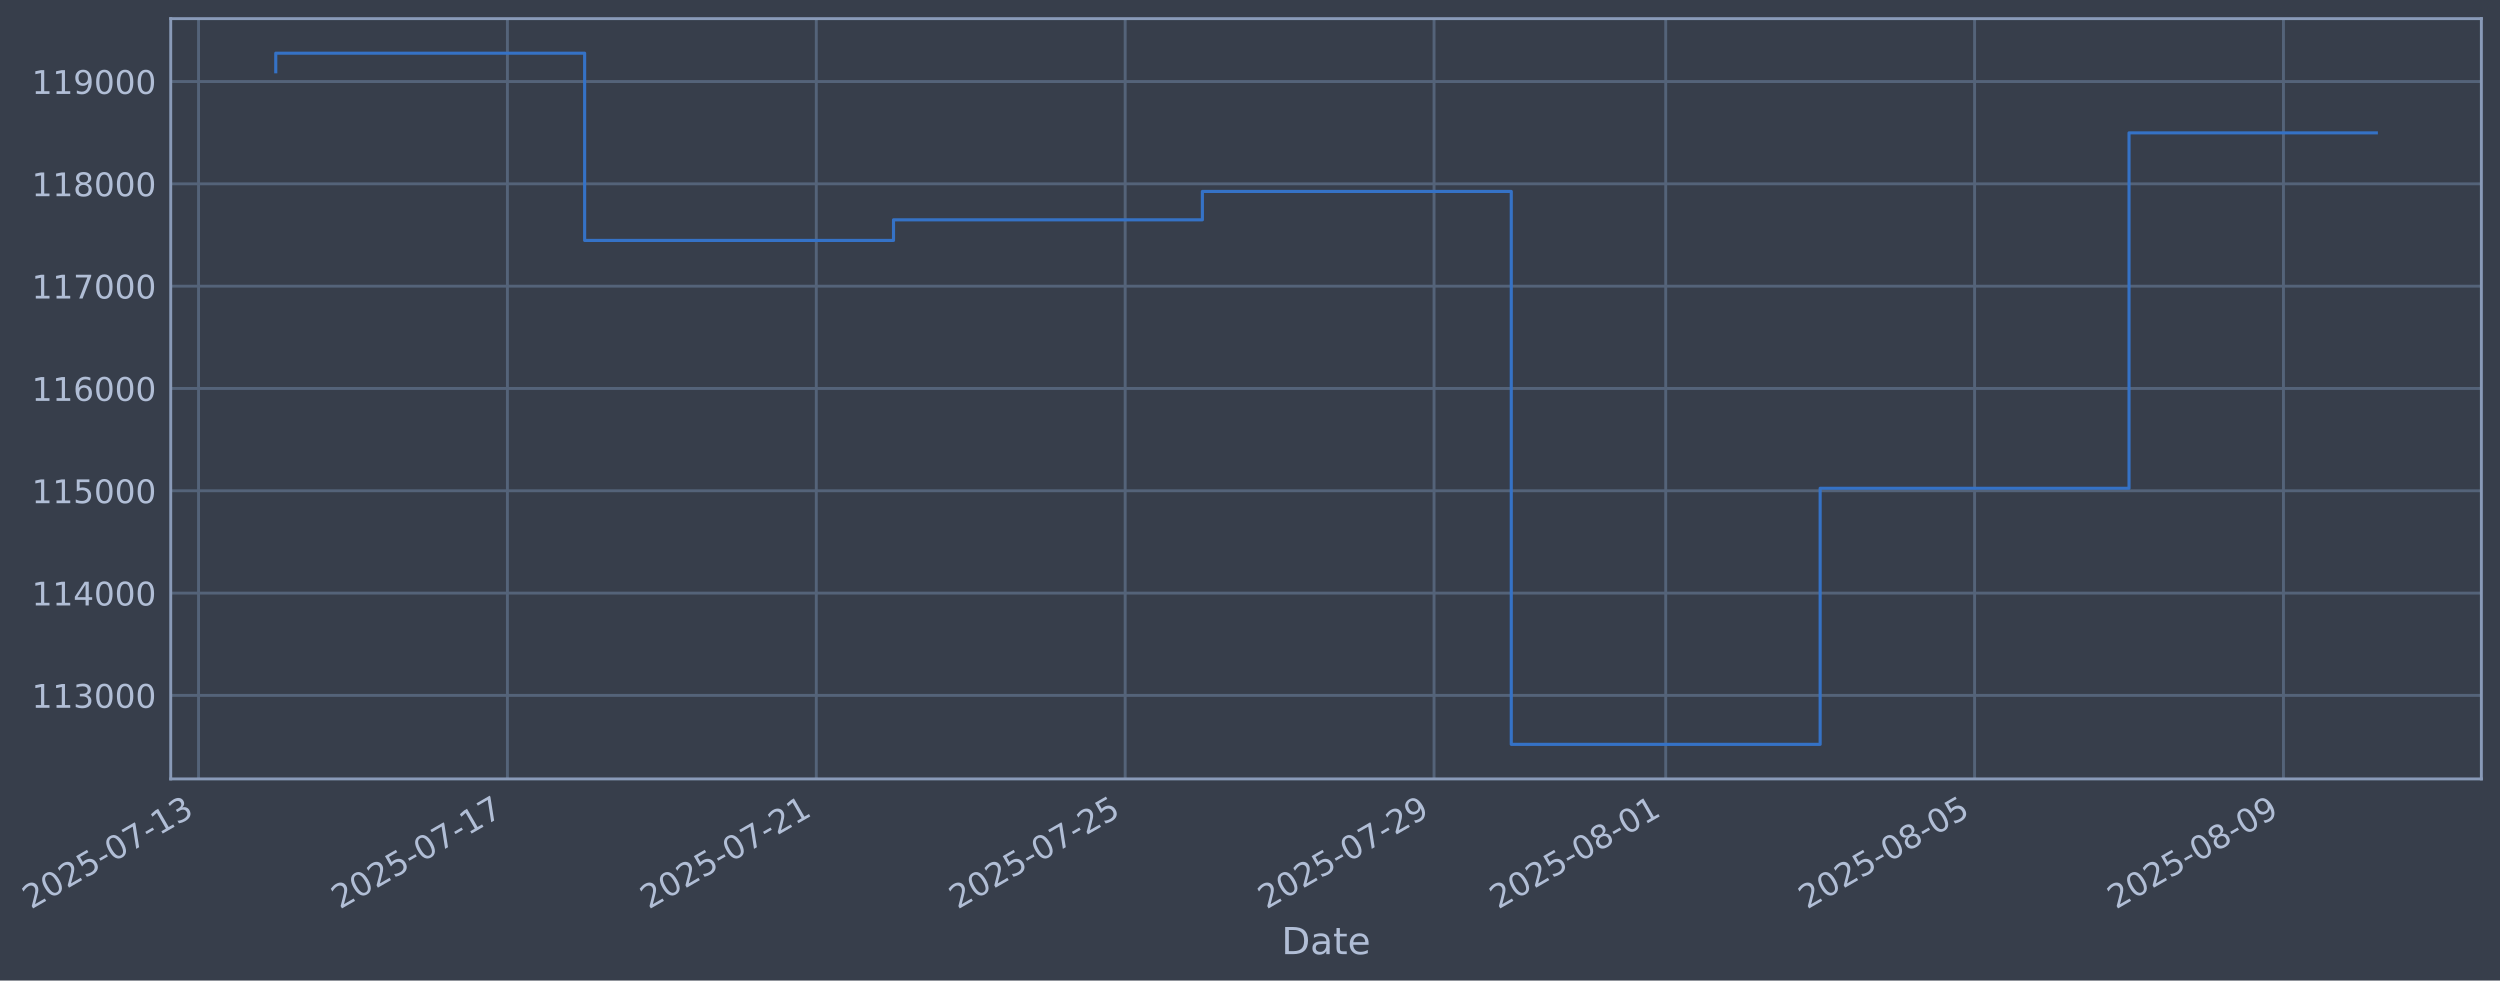
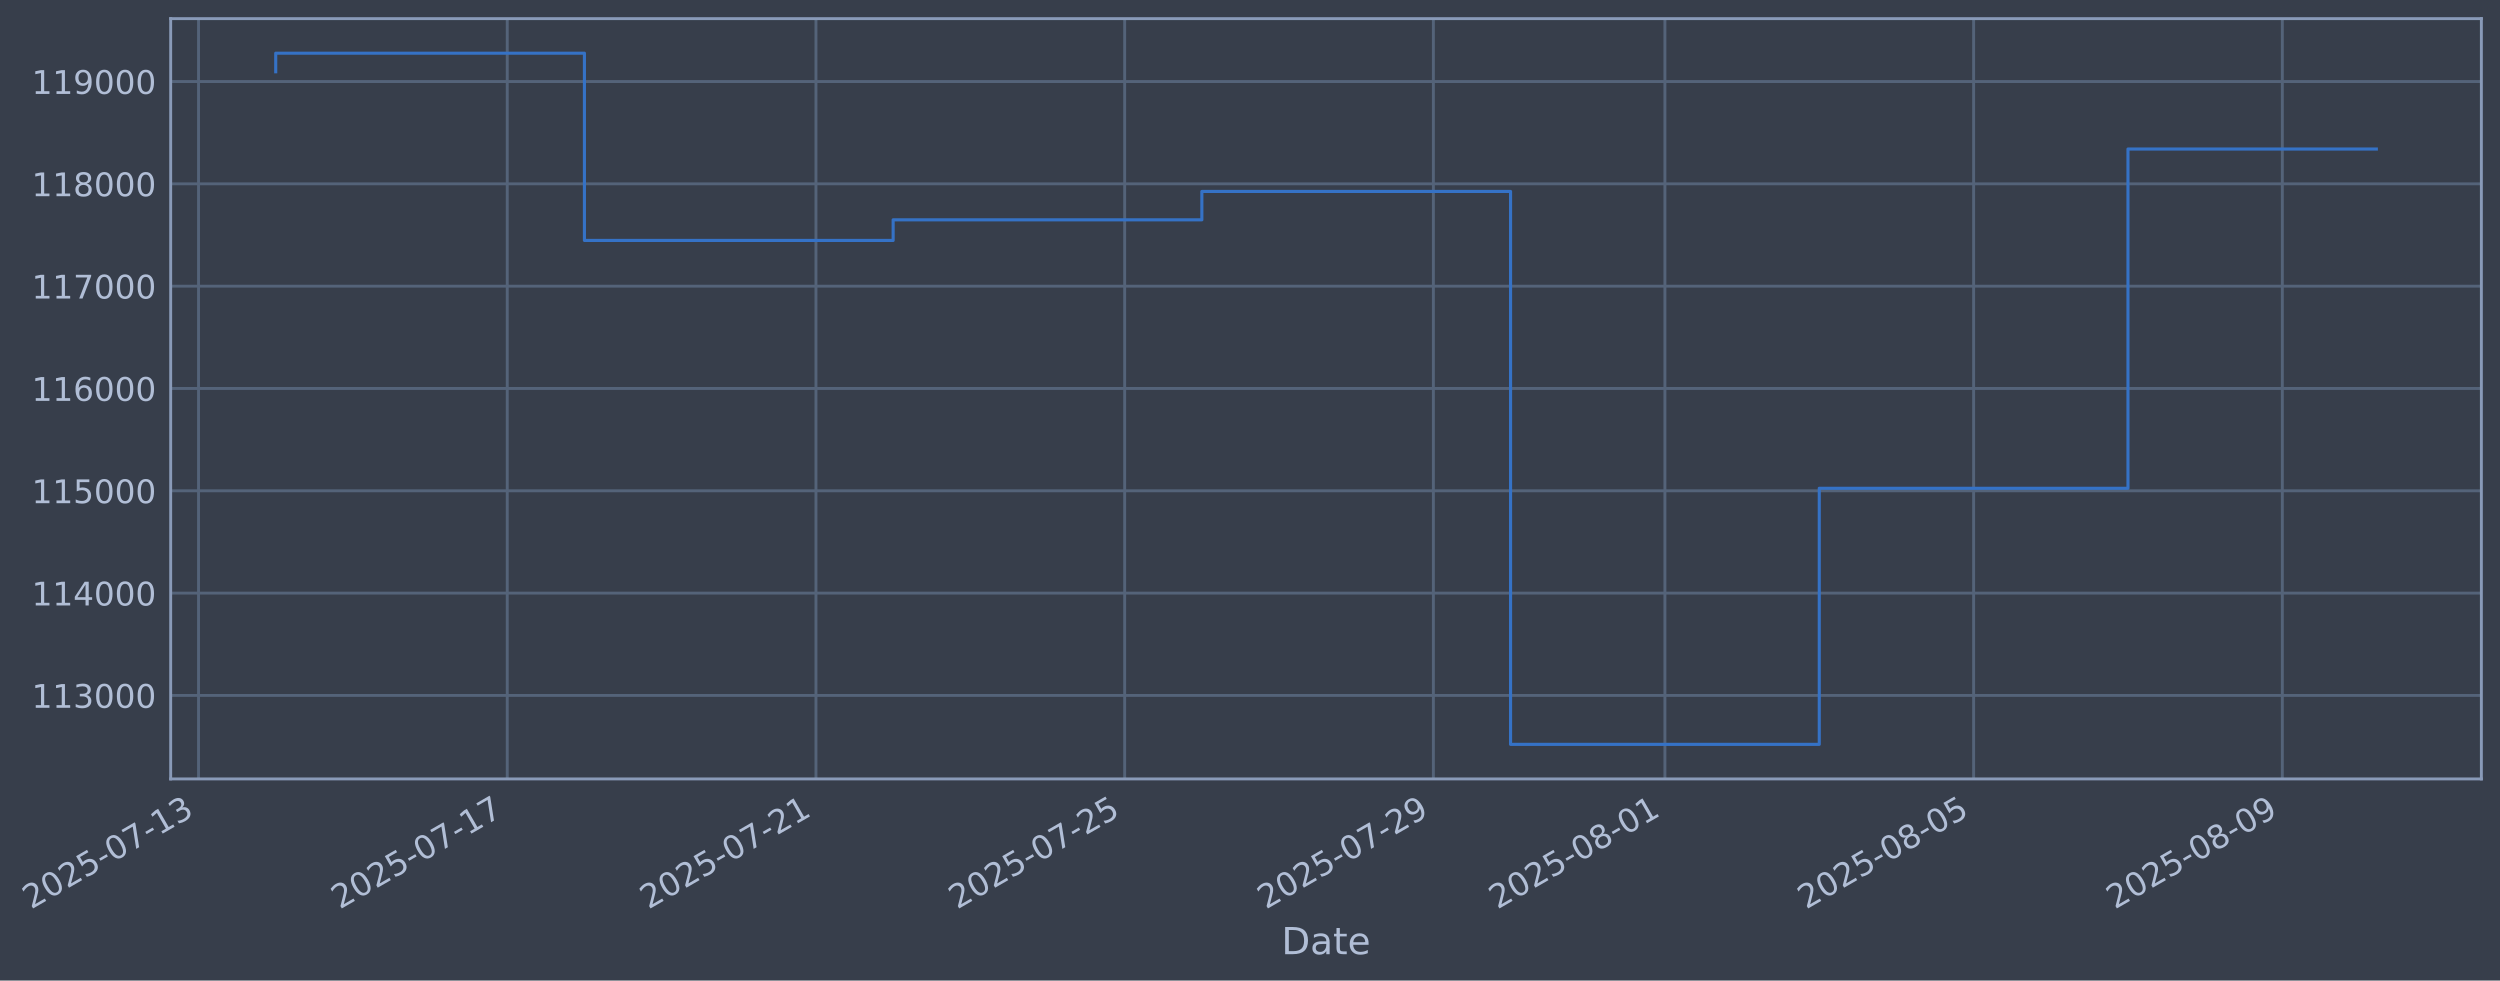
- <svg xmlns="http://www.w3.org/2000/svg" xmlns:xlink="http://www.w3.org/1999/xlink" width="965.967pt" height="378.87pt" viewBox="0 0 965.967 378.87" version="1.1">
+ <svg xmlns="http://www.w3.org/2000/svg" xmlns:xlink="http://www.w3.org/1999/xlink" width="965.95pt" height="378.87pt" viewBox="0 0 965.95 378.87" version="1.1">
  <defs>
    <style type="text/css">*{stroke-linejoin: round; stroke-linecap: butt}</style>
  </defs>
  <g id="figure_1">
    <g id="patch_1">
-       <path d="M 0 378.87  L 965.967 378.87  L 965.967 0  L 0 0  z " style="fill: #373e4b" />
+       <path d="M 0 378.87  L 965.95 378.87  L 965.95 0  L 0 0  z " style="fill: #373e4b" />
    </g>
    <g id="axes_1">
      <g id="patch_2">
-         <path d="M 65.967 300.96  L 958.767 300.96  L 958.767 7.2  L 65.967 7.2  z " style="fill: #373e4b" />
+         <path d="M 65.95 300.96  L 958.75 300.96  L 958.75 7.2  L 65.95 7.2  z " style="fill: #373e4b" />
      </g>
      <g id="matplotlib.axis_1">
        <g id="xtick_1">
          <g id="line2d_1">
-             <path d="M 76.713 300.96  L 76.713 7.2  " clip-path="url(#peb1cc59249)" style="fill: none; stroke: #546379; stroke-width: 1.12; stroke-linecap: square" />
+             <path d="M 76.713 300.96  L 76.713 7.2  " clip-path="url(#pc24fbac1b2)" style="fill: none; stroke: #546379; stroke-width: 1.12; stroke-linecap: square" />
          </g>
          <g id="line2d_2" />
          <g id="text_1">
            <g style="fill: #b1bed6" transform="translate(11.98702 351.4642) rotate(-30) scale(0.126 -0.126)">
              <defs>
                <path id="DejaVuSans-32" d="M 1228 531  L 3431 531  L 3431 0  L 469 0  L 469 531  Q 828 903 1448 1529  Q 2069 2156 2228 2338  Q 2531 2678 2651 2914  Q 2772 3150 2772 3378  Q 2772 3750 2511 3984  Q 2250 4219 1831 4219  Q 1534 4219 1204 4116  Q 875 4013 500 3803  L 500 4441  Q 881 4594 1212 4672  Q 1544 4750 1819 4750  Q 2544 4750 2975 4387  Q 3406 4025 3406 3419  Q 3406 3131 3298 2873  Q 3191 2616 2906 2266  Q 2828 2175 2409 1742  Q 1991 1309 1228 531  z " transform="scale(0.015625)" />
                <path id="DejaVuSans-30" d="M 2034 4250  Q 1547 4250 1301 3770  Q 1056 3291 1056 2328  Q 1056 1369 1301 889  Q 1547 409 2034 409  Q 2525 409 2770 889  Q 3016 1369 3016 2328  Q 3016 3291 2770 3770  Q 2525 4250 2034 4250  z M 2034 4750  Q 2819 4750 3233 4129  Q 3647 3509 3647 2328  Q 3647 1150 3233 529  Q 2819 -91 2034 -91  Q 1250 -91 836 529  Q 422 1150 422 2328  Q 422 3509 836 4129  Q 1250 4750 2034 4750  z " transform="scale(0.015625)" />
                <path id="DejaVuSans-35" d="M 691 4666  L 3169 4666  L 3169 4134  L 1269 4134  L 1269 2991  Q 1406 3038 1543 3061  Q 1681 3084 1819 3084  Q 2600 3084 3056 2656  Q 3513 2228 3513 1497  Q 3513 744 3044 326  Q 2575 -91 1722 -91  Q 1428 -91 1123 -41  Q 819 9 494 109  L 494 744  Q 775 591 1075 516  Q 1375 441 1709 441  Q 2250 441 2565 725  Q 2881 1009 2881 1497  Q 2881 1984 2565 2268  Q 2250 2553 1709 2553  Q 1456 2553 1204 2497  Q 953 2441 691 2322  L 691 4666  z " transform="scale(0.015625)" />
                <path id="DejaVuSans-2d" d="M 313 2009  L 1997 2009  L 1997 1497  L 313 1497  L 313 2009  z " transform="scale(0.015625)" />
                <path id="DejaVuSans-37" d="M 525 4666  L 3525 4666  L 3525 4397  L 1831 0  L 1172 0  L 2766 4134  L 525 4134  L 525 4666  z " transform="scale(0.015625)" />
                <path id="DejaVuSans-31" d="M 794 531  L 1825 531  L 1825 4091  L 703 3866  L 703 4441  L 1819 4666  L 2450 4666  L 2450 531  L 3481 531  L 3481 0  L 794 0  L 794 531  z " transform="scale(0.015625)" />
                <path id="DejaVuSans-33" d="M 2597 2516  Q 3050 2419 3304 2112  Q 3559 1806 3559 1356  Q 3559 666 3084 287  Q 2609 -91 1734 -91  Q 1441 -91 1130 -33  Q 819 25 488 141  L 488 750  Q 750 597 1062 519  Q 1375 441 1716 441  Q 2309 441 2620 675  Q 2931 909 2931 1356  Q 2931 1769 2642 2001  Q 2353 2234 1838 2234  L 1294 2234  L 1294 2753  L 1863 2753  Q 2328 2753 2575 2939  Q 2822 3125 2822 3475  Q 2822 3834 2567 4026  Q 2313 4219 1838 4219  Q 1578 4219 1281 4162  Q 984 4106 628 3988  L 628 4550  Q 988 4650 1302 4700  Q 1616 4750 1894 4750  Q 2613 4750 3031 4423  Q 3450 4097 3450 3541  Q 3450 3153 3228 2886  Q 3006 2619 2597 2516  z " transform="scale(0.015625)" />
              </defs>
              <use xlink:href="#DejaVuSans-32" />
              <use xlink:href="#DejaVuSans-30" transform="translate(63.62305 0)" />
              <use xlink:href="#DejaVuSans-32" transform="translate(127.2461 0)" />
              <use xlink:href="#DejaVuSans-35" transform="translate(190.8691 0)" />
              <use xlink:href="#DejaVuSans-2d" transform="translate(254.4922 0)" />
              <use xlink:href="#DejaVuSans-30" transform="translate(290.5762 0)" />
              <use xlink:href="#DejaVuSans-37" transform="translate(354.1992 0)" />
              <use xlink:href="#DejaVuSans-2d" transform="translate(417.8223 0)" />
              <use xlink:href="#DejaVuSans-31" transform="translate(453.9062 0)" />
              <use xlink:href="#DejaVuSans-33" transform="translate(517.5293 0)" />
            </g>
          </g>
        </g>
        <g id="xtick_2">
          <g id="line2d_3">
-             <path d="M 196.059 300.96  L 196.059 7.2  " clip-path="url(#peb1cc59249)" style="fill: none; stroke: #546379; stroke-width: 1.12; stroke-linecap: square" />
+             <path d="M 195.992 300.96  L 195.992 7.2  " clip-path="url(#pc24fbac1b2)" style="fill: none; stroke: #546379; stroke-width: 1.12; stroke-linecap: square" />
          </g>
          <g id="line2d_4" />
          <g id="text_2">
-             <g style="fill: #b1bed6" transform="translate(131.3332 351.4642) rotate(-30) scale(0.126 -0.126)">
+             <g style="fill: #b1bed6" transform="translate(131.2662 351.4642) rotate(-30) scale(0.126 -0.126)">
              <use xlink:href="#DejaVuSans-32" />
              <use xlink:href="#DejaVuSans-30" transform="translate(63.62305 0)" />
              <use xlink:href="#DejaVuSans-32" transform="translate(127.2461 0)" />
              <use xlink:href="#DejaVuSans-35" transform="translate(190.8691 0)" />
              <use xlink:href="#DejaVuSans-2d" transform="translate(254.4922 0)" />
              <use xlink:href="#DejaVuSans-30" transform="translate(290.5762 0)" />
              <use xlink:href="#DejaVuSans-37" transform="translate(354.1992 0)" />
              <use xlink:href="#DejaVuSans-2d" transform="translate(417.8223 0)" />
              <use xlink:href="#DejaVuSans-31" transform="translate(453.9062 0)" />
              <use xlink:href="#DejaVuSans-37" transform="translate(517.5293 0)" />
            </g>
          </g>
        </g>
        <g id="xtick_3">
          <g id="line2d_5">
-             <path d="M 315.405 300.96  L 315.405 7.2  " clip-path="url(#peb1cc59249)" style="fill: none; stroke: #546379; stroke-width: 1.12; stroke-linecap: square" />
+             <path d="M 315.271 300.96  L 315.271 7.2  " clip-path="url(#pc24fbac1b2)" style="fill: none; stroke: #546379; stroke-width: 1.12; stroke-linecap: square" />
          </g>
          <g id="line2d_6" />
          <g id="text_3">
-             <g style="fill: #b1bed6" transform="translate(250.6793 351.4642) rotate(-30) scale(0.126 -0.126)">
+             <g style="fill: #b1bed6" transform="translate(250.5453 351.4642) rotate(-30) scale(0.126 -0.126)">
              <use xlink:href="#DejaVuSans-32" />
              <use xlink:href="#DejaVuSans-30" transform="translate(63.62305 0)" />
              <use xlink:href="#DejaVuSans-32" transform="translate(127.2461 0)" />
              <use xlink:href="#DejaVuSans-35" transform="translate(190.8691 0)" />
              <use xlink:href="#DejaVuSans-2d" transform="translate(254.4922 0)" />
              <use xlink:href="#DejaVuSans-30" transform="translate(290.5762 0)" />
              <use xlink:href="#DejaVuSans-37" transform="translate(354.1992 0)" />
              <use xlink:href="#DejaVuSans-2d" transform="translate(417.8223 0)" />
              <use xlink:href="#DejaVuSans-32" transform="translate(453.9062 0)" />
              <use xlink:href="#DejaVuSans-31" transform="translate(517.5293 0)" />
            </g>
          </g>
        </g>
        <g id="xtick_4">
          <g id="line2d_7">
-             <path d="M 434.751 300.96  L 434.751 7.2  " clip-path="url(#peb1cc59249)" style="fill: none; stroke: #546379; stroke-width: 1.12; stroke-linecap: square" />
+             <path d="M 434.55 300.96  L 434.55 7.2  " clip-path="url(#pc24fbac1b2)" style="fill: none; stroke: #546379; stroke-width: 1.12; stroke-linecap: square" />
          </g>
          <g id="line2d_8" />
          <g id="text_4">
-             <g style="fill: #b1bed6" transform="translate(370.0255 351.4642) rotate(-30) scale(0.126 -0.126)">
+             <g style="fill: #b1bed6" transform="translate(369.8245 351.4642) rotate(-30) scale(0.126 -0.126)">
              <use xlink:href="#DejaVuSans-32" />
              <use xlink:href="#DejaVuSans-30" transform="translate(63.62305 0)" />
              <use xlink:href="#DejaVuSans-32" transform="translate(127.2461 0)" />
              <use xlink:href="#DejaVuSans-35" transform="translate(190.8691 0)" />
              <use xlink:href="#DejaVuSans-2d" transform="translate(254.4922 0)" />
              <use xlink:href="#DejaVuSans-30" transform="translate(290.5762 0)" />
              <use xlink:href="#DejaVuSans-37" transform="translate(354.1992 0)" />
              <use xlink:href="#DejaVuSans-2d" transform="translate(417.8223 0)" />
              <use xlink:href="#DejaVuSans-32" transform="translate(453.9062 0)" />
              <use xlink:href="#DejaVuSans-35" transform="translate(517.5293 0)" />
            </g>
          </g>
        </g>
        <g id="xtick_5">
          <g id="line2d_9">
-             <path d="M 554.097 300.96  L 554.097 7.2  " clip-path="url(#peb1cc59249)" style="fill: none; stroke: #546379; stroke-width: 1.12; stroke-linecap: square" />
+             <path d="M 553.829 300.96  L 553.829 7.2  " clip-path="url(#pc24fbac1b2)" style="fill: none; stroke: #546379; stroke-width: 1.12; stroke-linecap: square" />
          </g>
          <g id="line2d_10" />
          <g id="text_5">
-             <g style="fill: #b1bed6" transform="translate(489.3716 351.4642) rotate(-30) scale(0.126 -0.126)">
+             <g style="fill: #b1bed6" transform="translate(489.1037 351.4642) rotate(-30) scale(0.126 -0.126)">
              <defs>
                <path id="DejaVuSans-39" d="M 703 97  L 703 672  Q 941 559 1184 500  Q 1428 441 1663 441  Q 2288 441 2617 861  Q 2947 1281 2994 2138  Q 2813 1869 2534 1725  Q 2256 1581 1919 1581  Q 1219 1581 811 2004  Q 403 2428 403 3163  Q 403 3881 828 4315  Q 1253 4750 1959 4750  Q 2769 4750 3195 4129  Q 3622 3509 3622 2328  Q 3622 1225 3098 567  Q 2575 -91 1691 -91  Q 1453 -91 1209 -44  Q 966 3 703 97  z M 1959 2075  Q 2384 2075 2632 2365  Q 2881 2656 2881 3163  Q 2881 3666 2632 3958  Q 2384 4250 1959 4250  Q 1534 4250 1286 3958  Q 1038 3666 1038 3163  Q 1038 2656 1286 2365  Q 1534 2075 1959 2075  z " transform="scale(0.015625)" />
              </defs>
              <use xlink:href="#DejaVuSans-32" />
              <use xlink:href="#DejaVuSans-30" transform="translate(63.62305 0)" />
              <use xlink:href="#DejaVuSans-32" transform="translate(127.2461 0)" />
              <use xlink:href="#DejaVuSans-35" transform="translate(190.8691 0)" />
              <use xlink:href="#DejaVuSans-2d" transform="translate(254.4922 0)" />
              <use xlink:href="#DejaVuSans-30" transform="translate(290.5762 0)" />
              <use xlink:href="#DejaVuSans-37" transform="translate(354.1992 0)" />
              <use xlink:href="#DejaVuSans-2d" transform="translate(417.8223 0)" />
              <use xlink:href="#DejaVuSans-32" transform="translate(453.9062 0)" />
              <use xlink:href="#DejaVuSans-39" transform="translate(517.5293 0)" />
            </g>
          </g>
        </g>
        <g id="xtick_6">
          <g id="line2d_11">
-             <path d="M 643.607 300.96  L 643.607 7.2  " clip-path="url(#peb1cc59249)" style="fill: none; stroke: #546379; stroke-width: 1.12; stroke-linecap: square" />
+             <path d="M 643.289 300.96  L 643.289 7.2  " clip-path="url(#pc24fbac1b2)" style="fill: none; stroke: #546379; stroke-width: 1.12; stroke-linecap: square" />
          </g>
          <g id="line2d_12" />
          <g id="text_6">
-             <g style="fill: #b1bed6" transform="translate(578.8812 351.4642) rotate(-30) scale(0.126 -0.126)">
+             <g style="fill: #b1bed6" transform="translate(578.5631 351.4642) rotate(-30) scale(0.126 -0.126)">
              <defs>
                <path id="DejaVuSans-38" d="M 2034 2216  Q 1584 2216 1326 1975  Q 1069 1734 1069 1313  Q 1069 891 1326 650  Q 1584 409 2034 409  Q 2484 409 2743 651  Q 3003 894 3003 1313  Q 3003 1734 2745 1975  Q 2488 2216 2034 2216  z M 1403 2484  Q 997 2584 770 2862  Q 544 3141 544 3541  Q 544 4100 942 4425  Q 1341 4750 2034 4750  Q 2731 4750 3128 4425  Q 3525 4100 3525 3541  Q 3525 3141 3298 2862  Q 3072 2584 2669 2484  Q 3125 2378 3379 2068  Q 3634 1759 3634 1313  Q 3634 634 3220 271  Q 2806 -91 2034 -91  Q 1263 -91 848 271  Q 434 634 434 1313  Q 434 1759 690 2068  Q 947 2378 1403 2484  z M 1172 3481  Q 1172 3119 1398 2916  Q 1625 2713 2034 2713  Q 2441 2713 2670 2916  Q 2900 3119 2900 3481  Q 2900 3844 2670 4047  Q 2441 4250 2034 4250  Q 1625 4250 1398 4047  Q 1172 3844 1172 3481  z " transform="scale(0.015625)" />
              </defs>
              <use xlink:href="#DejaVuSans-32" />
              <use xlink:href="#DejaVuSans-30" transform="translate(63.62305 0)" />
              <use xlink:href="#DejaVuSans-32" transform="translate(127.2461 0)" />
              <use xlink:href="#DejaVuSans-35" transform="translate(190.8691 0)" />
              <use xlink:href="#DejaVuSans-2d" transform="translate(254.4922 0)" />
              <use xlink:href="#DejaVuSans-30" transform="translate(290.5762 0)" />
              <use xlink:href="#DejaVuSans-38" transform="translate(354.1992 0)" />
              <use xlink:href="#DejaVuSans-2d" transform="translate(417.8223 0)" />
              <use xlink:href="#DejaVuSans-30" transform="translate(453.9062 0)" />
              <use xlink:href="#DejaVuSans-31" transform="translate(517.5293 0)" />
            </g>
          </g>
        </g>
        <g id="xtick_7">
          <g id="line2d_13">
-             <path d="M 762.953 300.96  L 762.953 7.2  " clip-path="url(#peb1cc59249)" style="fill: none; stroke: #546379; stroke-width: 1.12; stroke-linecap: square" />
+             <path d="M 762.568 300.96  L 762.568 7.2  " clip-path="url(#pc24fbac1b2)" style="fill: none; stroke: #546379; stroke-width: 1.12; stroke-linecap: square" />
          </g>
          <g id="line2d_14" />
          <g id="text_7">
-             <g style="fill: #b1bed6" transform="translate(698.2274 351.4642) rotate(-30) scale(0.126 -0.126)">
+             <g style="fill: #b1bed6" transform="translate(697.8422 351.4642) rotate(-30) scale(0.126 -0.126)">
              <use xlink:href="#DejaVuSans-32" />
              <use xlink:href="#DejaVuSans-30" transform="translate(63.62305 0)" />
              <use xlink:href="#DejaVuSans-32" transform="translate(127.2461 0)" />
              <use xlink:href="#DejaVuSans-35" transform="translate(190.8691 0)" />
              <use xlink:href="#DejaVuSans-2d" transform="translate(254.4922 0)" />
              <use xlink:href="#DejaVuSans-30" transform="translate(290.5762 0)" />
              <use xlink:href="#DejaVuSans-38" transform="translate(354.1992 0)" />
              <use xlink:href="#DejaVuSans-2d" transform="translate(417.8223 0)" />
              <use xlink:href="#DejaVuSans-30" transform="translate(453.9062 0)" />
              <use xlink:href="#DejaVuSans-35" transform="translate(517.5293 0)" />
            </g>
          </g>
        </g>
        <g id="xtick_8">
          <g id="line2d_15">
-             <path d="M 882.299 300.96  L 882.299 7.2  " clip-path="url(#peb1cc59249)" style="fill: none; stroke: #546379; stroke-width: 1.12; stroke-linecap: square" />
+             <path d="M 881.847 300.96  L 881.847 7.2  " clip-path="url(#pc24fbac1b2)" style="fill: none; stroke: #546379; stroke-width: 1.12; stroke-linecap: square" />
          </g>
          <g id="line2d_16" />
          <g id="text_8">
-             <g style="fill: #b1bed6" transform="translate(817.5735 351.4642) rotate(-30) scale(0.126 -0.126)">
+             <g style="fill: #b1bed6" transform="translate(817.1214 351.4642) rotate(-30) scale(0.126 -0.126)">
              <use xlink:href="#DejaVuSans-32" />
              <use xlink:href="#DejaVuSans-30" transform="translate(63.62305 0)" />
              <use xlink:href="#DejaVuSans-32" transform="translate(127.2461 0)" />
              <use xlink:href="#DejaVuSans-35" transform="translate(190.8691 0)" />
              <use xlink:href="#DejaVuSans-2d" transform="translate(254.4922 0)" />
              <use xlink:href="#DejaVuSans-30" transform="translate(290.5762 0)" />
              <use xlink:href="#DejaVuSans-38" transform="translate(354.1992 0)" />
              <use xlink:href="#DejaVuSans-2d" transform="translate(417.8223 0)" />
              <use xlink:href="#DejaVuSans-30" transform="translate(453.9062 0)" />
              <use xlink:href="#DejaVuSans-39" transform="translate(517.5293 0)" />
            </g>
          </g>
        </g>
        <g id="text_9">
-           <g style="fill: #b1bed6" transform="translate(495.1581 368.6753) scale(0.144 -0.144)">
+           <g style="fill: #b1bed6" transform="translate(495.1414 368.6753) scale(0.144 -0.144)">
            <defs>
              <path id="DejaVuSans-44" d="M 1259 4147  L 1259 519  L 2022 519  Q 2988 519 3436 956  Q 3884 1394 3884 2338  Q 3884 3275 3436 3711  Q 2988 4147 2022 4147  L 1259 4147  z M 628 4666  L 1925 4666  Q 3281 4666 3915 4102  Q 4550 3538 4550 2338  Q 4550 1131 3912 565  Q 3275 0 1925 0  L 628 0  L 628 4666  z " transform="scale(0.015625)" />
              <path id="DejaVuSans-61" d="M 2194 1759  Q 1497 1759 1228 1600  Q 959 1441 959 1056  Q 959 750 1161 570  Q 1363 391 1709 391  Q 2188 391 2477 730  Q 2766 1069 2766 1631  L 2766 1759  L 2194 1759  z M 3341 1997  L 3341 0  L 2766 0  L 2766 531  Q 2569 213 2275 61  Q 1981 -91 1556 -91  Q 1019 -91 701 211  Q 384 513 384 1019  Q 384 1609 779 1909  Q 1175 2209 1959 2209  L 2766 2209  L 2766 2266  Q 2766 2663 2505 2880  Q 2244 3097 1772 3097  Q 1472 3097 1187 3025  Q 903 2953 641 2809  L 641 3341  Q 956 3463 1253 3523  Q 1550 3584 1831 3584  Q 2591 3584 2966 3190  Q 3341 2797 3341 1997  z " transform="scale(0.015625)" />
              <path id="DejaVuSans-74" d="M 1172 4494  L 1172 3500  L 2356 3500  L 2356 3053  L 1172 3053  L 1172 1153  Q 1172 725 1289 603  Q 1406 481 1766 481  L 2356 481  L 2356 0  L 1766 0  Q 1100 0 847 248  Q 594 497 594 1153  L 594 3053  L 172 3053  L 172 3500  L 594 3500  L 594 4494  L 1172 4494  z " transform="scale(0.015625)" />
              <path id="DejaVuSans-65" d="M 3597 1894  L 3597 1613  L 953 1613  Q 991 1019 1311 708  Q 1631 397 2203 397  Q 2534 397 2845 478  Q 3156 559 3463 722  L 3463 178  Q 3153 47 2828 -22  Q 2503 -91 2169 -91  Q 1331 -91 842 396  Q 353 884 353 1716  Q 353 2575 817 3079  Q 1281 3584 2069 3584  Q 2775 3584 3186 3129  Q 3597 2675 3597 1894  z M 3022 2063  Q 3016 2534 2758 2815  Q 2500 3097 2075 3097  Q 1594 3097 1305 2825  Q 1016 2553 972 2059  L 3022 2063  z " transform="scale(0.015625)" />
            </defs>
            <use xlink:href="#DejaVuSans-44" />
            <use xlink:href="#DejaVuSans-61" transform="translate(77.00195 0)" />
            <use xlink:href="#DejaVuSans-74" transform="translate(138.2812 0)" />
            <use xlink:href="#DejaVuSans-65" transform="translate(177.4902 0)" />
          </g>
        </g>
      </g>
      <g id="matplotlib.axis_2">
        <g id="ytick_1">
          <g id="line2d_17">
-             <path d="M 65.967 268.698  L 958.767 268.698  " clip-path="url(#peb1cc59249)" style="fill: none; stroke: #546379; stroke-width: 1.12; stroke-linecap: square" />
+             <path d="M 65.95 268.698  L 958.75 268.698  " clip-path="url(#pc24fbac1b2)" style="fill: none; stroke: #546379; stroke-width: 1.12; stroke-linecap: square" />
          </g>
          <g id="line2d_18" />
          <g id="text_10">
-             <g style="fill: #b1bed6" transform="translate(12.26674 273.4854) scale(0.126 -0.126)">
+             <g style="fill: #b1bed6" transform="translate(12.25 273.4854) scale(0.126 -0.126)">
              <use xlink:href="#DejaVuSans-31" />
              <use xlink:href="#DejaVuSans-31" transform="translate(63.62305 0)" />
              <use xlink:href="#DejaVuSans-33" transform="translate(127.2461 0)" />
              <use xlink:href="#DejaVuSans-30" transform="translate(190.8691 0)" />
              <use xlink:href="#DejaVuSans-30" transform="translate(254.4922 0)" />
              <use xlink:href="#DejaVuSans-30" transform="translate(318.1152 0)" />
            </g>
          </g>
        </g>
        <g id="ytick_2">
          <g id="line2d_19">
-             <path d="M 65.967 229.165  L 958.767 229.165  " clip-path="url(#peb1cc59249)" style="fill: none; stroke: #546379; stroke-width: 1.12; stroke-linecap: square" />
+             <path d="M 65.95 229.165  L 958.75 229.165  " clip-path="url(#pc24fbac1b2)" style="fill: none; stroke: #546379; stroke-width: 1.12; stroke-linecap: square" />
          </g>
          <g id="line2d_20" />
          <g id="text_11">
-             <g style="fill: #b1bed6" transform="translate(12.26674 233.952) scale(0.126 -0.126)">
+             <g style="fill: #b1bed6" transform="translate(12.25 233.952) scale(0.126 -0.126)">
              <defs>
                <path id="DejaVuSans-34" d="M 2419 4116  L 825 1625  L 2419 1625  L 2419 4116  z M 2253 4666  L 3047 4666  L 3047 1625  L 3713 1625  L 3713 1100  L 3047 1100  L 3047 0  L 2419 0  L 2419 1100  L 313 1100  L 313 1709  L 2253 4666  z " transform="scale(0.015625)" />
              </defs>
              <use xlink:href="#DejaVuSans-31" />
              <use xlink:href="#DejaVuSans-31" transform="translate(63.62305 0)" />
              <use xlink:href="#DejaVuSans-34" transform="translate(127.2461 0)" />
              <use xlink:href="#DejaVuSans-30" transform="translate(190.8691 0)" />
              <use xlink:href="#DejaVuSans-30" transform="translate(254.4922 0)" />
              <use xlink:href="#DejaVuSans-30" transform="translate(318.1152 0)" />
            </g>
          </g>
        </g>
        <g id="ytick_3">
          <g id="line2d_21">
-             <path d="M 65.967 189.631  L 958.767 189.631  " clip-path="url(#peb1cc59249)" style="fill: none; stroke: #546379; stroke-width: 1.12; stroke-linecap: square" />
+             <path d="M 65.95 189.631  L 958.75 189.631  " clip-path="url(#pc24fbac1b2)" style="fill: none; stroke: #546379; stroke-width: 1.12; stroke-linecap: square" />
          </g>
          <g id="line2d_22" />
          <g id="text_12">
-             <g style="fill: #b1bed6" transform="translate(12.26674 194.4185) scale(0.126 -0.126)">
+             <g style="fill: #b1bed6" transform="translate(12.25 194.4185) scale(0.126 -0.126)">
              <use xlink:href="#DejaVuSans-31" />
              <use xlink:href="#DejaVuSans-31" transform="translate(63.62305 0)" />
              <use xlink:href="#DejaVuSans-35" transform="translate(127.2461 0)" />
              <use xlink:href="#DejaVuSans-30" transform="translate(190.8691 0)" />
              <use xlink:href="#DejaVuSans-30" transform="translate(254.4922 0)" />
              <use xlink:href="#DejaVuSans-30" transform="translate(318.1152 0)" />
            </g>
          </g>
        </g>
        <g id="ytick_4">
          <g id="line2d_23">
-             <path d="M 65.967 150.098  L 958.767 150.098  " clip-path="url(#peb1cc59249)" style="fill: none; stroke: #546379; stroke-width: 1.12; stroke-linecap: square" />
+             <path d="M 65.95 150.098  L 958.75 150.098  " clip-path="url(#pc24fbac1b2)" style="fill: none; stroke: #546379; stroke-width: 1.12; stroke-linecap: square" />
          </g>
          <g id="line2d_24" />
          <g id="text_13">
-             <g style="fill: #b1bed6" transform="translate(12.26674 154.885) scale(0.126 -0.126)">
+             <g style="fill: #b1bed6" transform="translate(12.25 154.885) scale(0.126 -0.126)">
              <defs>
                <path id="DejaVuSans-36" d="M 2113 2584  Q 1688 2584 1439 2293  Q 1191 2003 1191 1497  Q 1191 994 1439 701  Q 1688 409 2113 409  Q 2538 409 2786 701  Q 3034 994 3034 1497  Q 3034 2003 2786 2293  Q 2538 2584 2113 2584  z M 3366 4563  L 3366 3988  Q 3128 4100 2886 4159  Q 2644 4219 2406 4219  Q 1781 4219 1451 3797  Q 1122 3375 1075 2522  Q 1259 2794 1537 2939  Q 1816 3084 2150 3084  Q 2853 3084 3261 2657  Q 3669 2231 3669 1497  Q 3669 778 3244 343  Q 2819 -91 2113 -91  Q 1303 -91 875 529  Q 447 1150 447 2328  Q 447 3434 972 4092  Q 1497 4750 2381 4750  Q 2619 4750 2861 4703  Q 3103 4656 3366 4563  z " transform="scale(0.015625)" />
              </defs>
              <use xlink:href="#DejaVuSans-31" />
              <use xlink:href="#DejaVuSans-31" transform="translate(63.62305 0)" />
              <use xlink:href="#DejaVuSans-36" transform="translate(127.2461 0)" />
              <use xlink:href="#DejaVuSans-30" transform="translate(190.8691 0)" />
              <use xlink:href="#DejaVuSans-30" transform="translate(254.4922 0)" />
              <use xlink:href="#DejaVuSans-30" transform="translate(318.1152 0)" />
            </g>
          </g>
        </g>
        <g id="ytick_5">
          <g id="line2d_25">
-             <path d="M 65.967 110.565  L 958.767 110.565  " clip-path="url(#peb1cc59249)" style="fill: none; stroke: #546379; stroke-width: 1.12; stroke-linecap: square" />
+             <path d="M 65.95 110.565  L 958.75 110.565  " clip-path="url(#pc24fbac1b2)" style="fill: none; stroke: #546379; stroke-width: 1.12; stroke-linecap: square" />
          </g>
          <g id="line2d_26" />
          <g id="text_14">
-             <g style="fill: #b1bed6" transform="translate(12.26674 115.3515) scale(0.126 -0.126)">
+             <g style="fill: #b1bed6" transform="translate(12.25 115.3515) scale(0.126 -0.126)">
              <use xlink:href="#DejaVuSans-31" />
              <use xlink:href="#DejaVuSans-31" transform="translate(63.62305 0)" />
              <use xlink:href="#DejaVuSans-37" transform="translate(127.2461 0)" />
              <use xlink:href="#DejaVuSans-30" transform="translate(190.8691 0)" />
              <use xlink:href="#DejaVuSans-30" transform="translate(254.4922 0)" />
              <use xlink:href="#DejaVuSans-30" transform="translate(318.1152 0)" />
            </g>
          </g>
        </g>
        <g id="ytick_6">
          <g id="line2d_27">
-             <path d="M 65.967 71.031  L 958.767 71.031  " clip-path="url(#peb1cc59249)" style="fill: none; stroke: #546379; stroke-width: 1.12; stroke-linecap: square" />
+             <path d="M 65.95 71.031  L 958.75 71.031  " clip-path="url(#pc24fbac1b2)" style="fill: none; stroke: #546379; stroke-width: 1.12; stroke-linecap: square" />
          </g>
          <g id="line2d_28" />
          <g id="text_15">
-             <g style="fill: #b1bed6" transform="translate(12.26674 75.81806) scale(0.126 -0.126)">
+             <g style="fill: #b1bed6" transform="translate(12.25 75.81806) scale(0.126 -0.126)">
              <use xlink:href="#DejaVuSans-31" />
              <use xlink:href="#DejaVuSans-31" transform="translate(63.62305 0)" />
              <use xlink:href="#DejaVuSans-38" transform="translate(127.2461 0)" />
              <use xlink:href="#DejaVuSans-30" transform="translate(190.8691 0)" />
              <use xlink:href="#DejaVuSans-30" transform="translate(254.4922 0)" />
              <use xlink:href="#DejaVuSans-30" transform="translate(318.1152 0)" />
            </g>
          </g>
        </g>
        <g id="ytick_7">
          <g id="line2d_29">
-             <path d="M 65.967 31.498  L 958.767 31.498  " clip-path="url(#peb1cc59249)" style="fill: none; stroke: #546379; stroke-width: 1.12; stroke-linecap: square" />
+             <path d="M 65.95 31.498  L 958.75 31.498  " clip-path="url(#pc24fbac1b2)" style="fill: none; stroke: #546379; stroke-width: 1.12; stroke-linecap: square" />
          </g>
          <g id="line2d_30" />
          <g id="text_16">
-             <g style="fill: #b1bed6" transform="translate(12.26674 36.28458) scale(0.126 -0.126)">
+             <g style="fill: #b1bed6" transform="translate(12.25 36.28458) scale(0.126 -0.126)">
              <use xlink:href="#DejaVuSans-31" />
              <use xlink:href="#DejaVuSans-31" transform="translate(63.62305 0)" />
              <use xlink:href="#DejaVuSans-39" transform="translate(127.2461 0)" />
              <use xlink:href="#DejaVuSans-30" transform="translate(190.8691 0)" />
              <use xlink:href="#DejaVuSans-30" transform="translate(254.4922 0)" />
              <use xlink:href="#DejaVuSans-30" transform="translate(318.1152 0)" />
            </g>
          </g>
        </g>
      </g>
      <g id="line2d_31">
-         <path d="M 106.549 27.726  L 106.549 20.553  L 225.895 20.553  L 225.895 92.901  L 345.241 92.901  L 345.241 84.934  L 464.588 84.934  L 464.588 73.974  L 583.934 73.974  L 583.934 287.607  L 703.28 287.607  L 703.28 188.664  L 822.626 188.664  L 822.626 51.341  L 918.185 51.341  " clip-path="url(#peb1cc59249)" style="fill: none; stroke: #3572c6; stroke-width: 1.2; stroke-linecap: square" />
+         <path d="M 106.532 27.726  L 106.532 20.553  L 225.811 20.553  L 225.811 92.901  L 345.091 92.901  L 345.091 84.934  L 464.37 84.934  L 464.37 73.974  L 583.649 73.974  L 583.649 287.607  L 702.928 287.607  L 702.928 188.664  L 822.207 188.664  L 822.207 57.583  L 918.169 57.583  " clip-path="url(#pc24fbac1b2)" style="fill: none; stroke: #3572c6; stroke-width: 1.2; stroke-linecap: square" />
      </g>
      <g id="patch_3">
-         <path d="M 65.967 300.96  L 65.967 7.2  " style="fill: none; stroke: #899ab8; stroke-width: 1.12; stroke-linejoin: miter; stroke-linecap: square" />
+         <path d="M 65.95 300.96  L 65.95 7.2  " style="fill: none; stroke: #899ab8; stroke-width: 1.12; stroke-linejoin: miter; stroke-linecap: square" />
      </g>
      <g id="patch_4">
-         <path d="M 958.767 300.96  L 958.767 7.2  " style="fill: none; stroke: #899ab8; stroke-width: 1.12; stroke-linejoin: miter; stroke-linecap: square" />
+         <path d="M 958.75 300.96  L 958.75 7.2  " style="fill: none; stroke: #899ab8; stroke-width: 1.12; stroke-linejoin: miter; stroke-linecap: square" />
      </g>
      <g id="patch_5">
-         <path d="M 65.967 300.96  L 958.767 300.96  " style="fill: none; stroke: #899ab8; stroke-width: 1.12; stroke-linejoin: miter; stroke-linecap: square" />
+         <path d="M 65.95 300.96  L 958.75 300.96  " style="fill: none; stroke: #899ab8; stroke-width: 1.12; stroke-linejoin: miter; stroke-linecap: square" />
      </g>
      <g id="patch_6">
-         <path d="M 65.967 7.2  L 958.767 7.2  " style="fill: none; stroke: #899ab8; stroke-width: 1.12; stroke-linejoin: miter; stroke-linecap: square" />
+         <path d="M 65.95 7.2  L 958.75 7.2  " style="fill: none; stroke: #899ab8; stroke-width: 1.12; stroke-linejoin: miter; stroke-linecap: square" />
      </g>
    </g>
  </g>
  <defs>
-     <clipPath id="peb1cc59249">
-       <rect x="65.967" y="7.2" width="892.8" height="293.76" />
+     <clipPath id="pc24fbac1b2">
+       <rect x="65.95" y="7.2" width="892.8" height="293.76" />
    </clipPath>
  </defs>
</svg>
